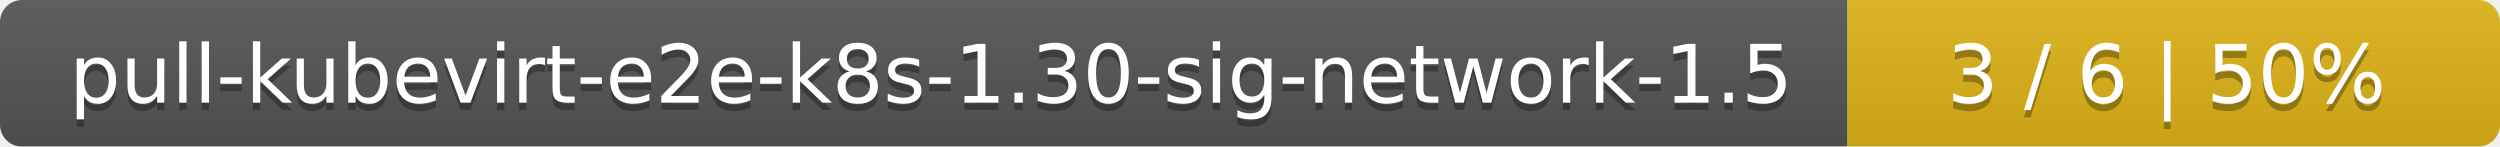
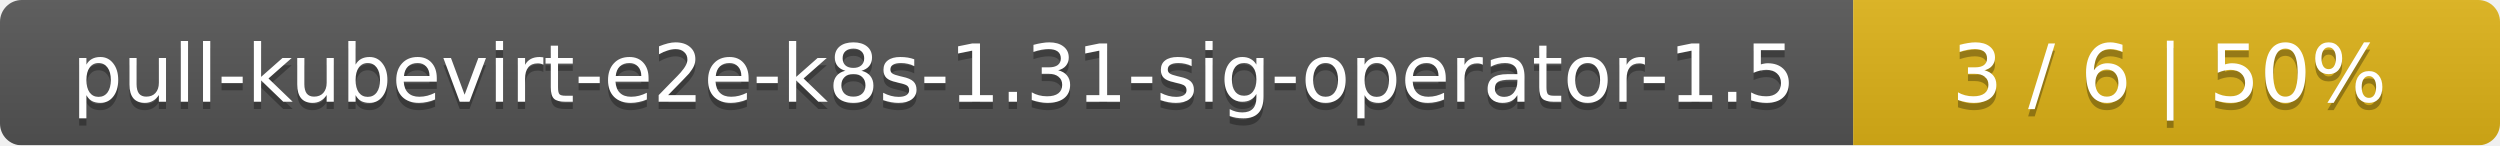
- <svg xmlns="http://www.w3.org/2000/svg" width="341" height="20">
+ <svg xmlns="http://www.w3.org/2000/svg" width="344" height="20">
  <linearGradient id="smooth" x2="0" y2="100%">
    <stop offset="0" stop-color="#bbb" stop-opacity=".1" />
    <stop offset="1" stop-opacity=".1" />
  </linearGradient>
  <mask id="round">
-     <rect width="341" height="20" rx="3" fill="#fff" />
+     <rect width="344" height="20" rx="3" fill="#fff" />
  </mask>
  <g mask="url(#round)">
-     <rect width="252" height="20" fill="#555" />
-     <rect x="252" width="89" height="20" fill="#dfb317" />
-     <rect width="341" height="20" fill="url(#smooth)" />
+     <rect width="255" height="20" fill="#555" />
+     <rect x="255" width="89" height="20" fill="#dfb317" />
+     <rect width="344" height="20" fill="url(#smooth)" />
  </g>
  <g fill="#fff" text-anchor="middle" font-family="DejaVu Sans,Verdana,Geneva,sans-serif" font-size="11">
-     <text x="127" y="15" fill="#010101" fill-opacity=".3">pull-kubevirt-e2e-k8s-1.30-sig-network-1.5</text>
-     <text x="127" y="14">pull-kubevirt-e2e-k8s-1.30-sig-network-1.5</text>
-     <text x="295.5" y="15" fill="#010101" fill-opacity=".3">3 / 6    |    50%</text>
-     <text x="295.5" y="14">3 / 6    |    50%</text>
+     <text x="128.5" y="15" fill="#010101" fill-opacity=".3">pull-kubevirt-e2e-k8s-1.31-sig-operator-1.5</text>
+     <text x="128.5" y="14">pull-kubevirt-e2e-k8s-1.31-sig-operator-1.5</text>
+     <text x="298.5" y="15" fill="#010101" fill-opacity=".3">3 / 6    |    50%</text>
+     <text x="298.5" y="14">3 / 6    |    50%</text>
  </g>
</svg>
